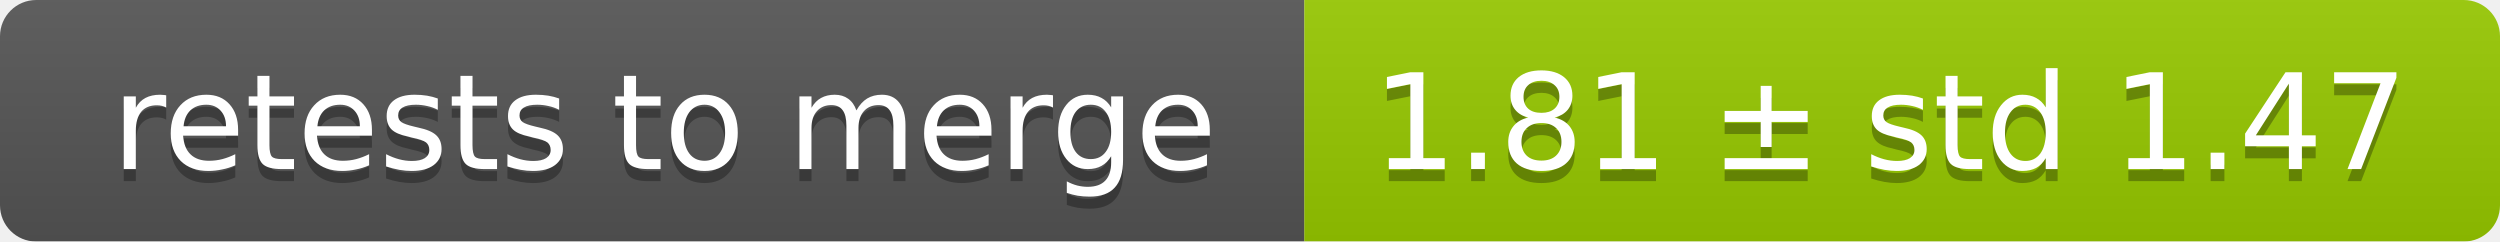
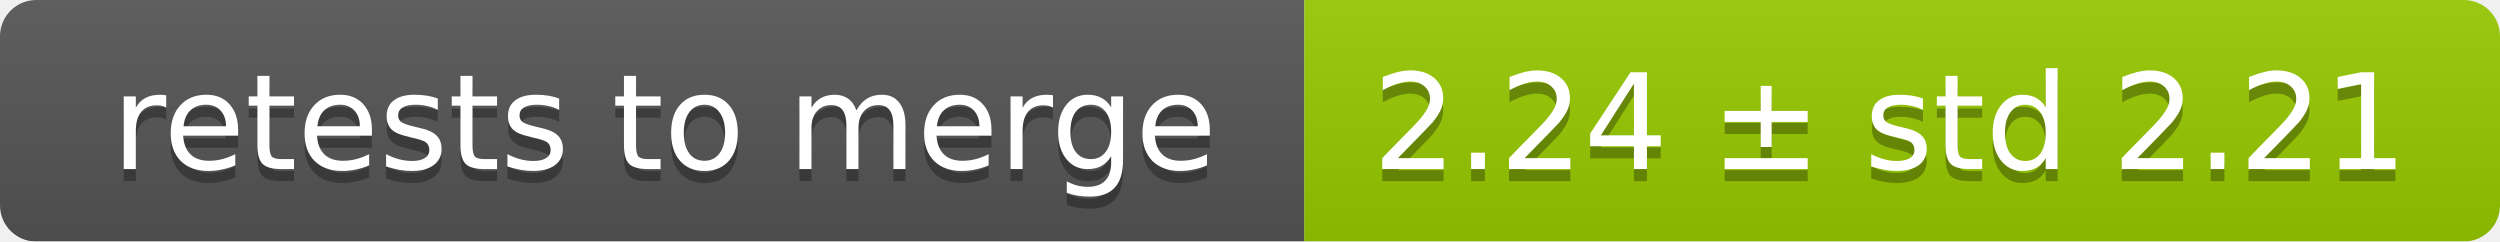
<svg xmlns="http://www.w3.org/2000/svg" width="207" height="20">
  <linearGradient id="smooth" x2="0" y2="100%">
    <stop offset="0" stop-color="#bbb" stop-opacity=".1" />
    <stop offset="1" stop-opacity=".1" />
  </linearGradient>
  <mask id="round">
    <rect width="207" height="20" rx="3" fill="#fff" />
  </mask>
  <g mask="url(#round)">
    <rect width="108" height="20" fill="#555" />
    <rect x="108" width="99" height="20" fill="#97ca00" />
    <rect width="207" height="20" fill="url(#smooth)" />
  </g>
  <g fill="#fff" text-anchor="middle" font-family="DejaVu Sans,Verdana,Geneva,sans-serif" font-size="11">
    <text x="55" y="15" fill="#010101" fill-opacity=".3">retests to merge</text>
    <text x="55" y="14">retests to merge</text>
-     <text x="156.5" y="15" fill="#010101" fill-opacity=".3">1.81 ± std 1.47</text>
-     <text x="156.5" y="14">1.81 ± std 1.47</text>
+     <text x="156.5" y="15" fill="#010101" fill-opacity=".3">2.24 ± std 2.21</text>
+     <text x="156.5" y="14">2.24 ± std 2.21</text>
  </g>
</svg>
